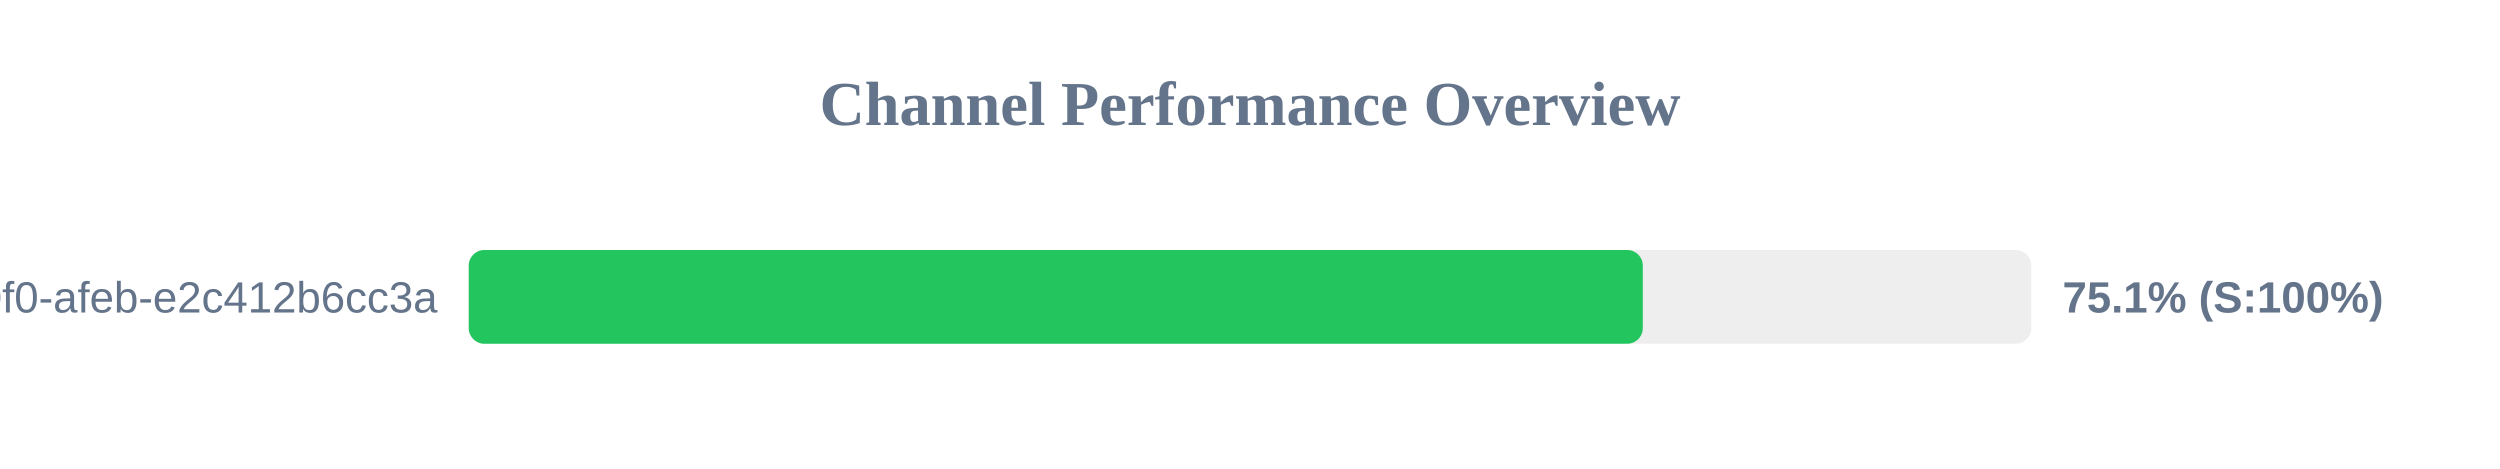
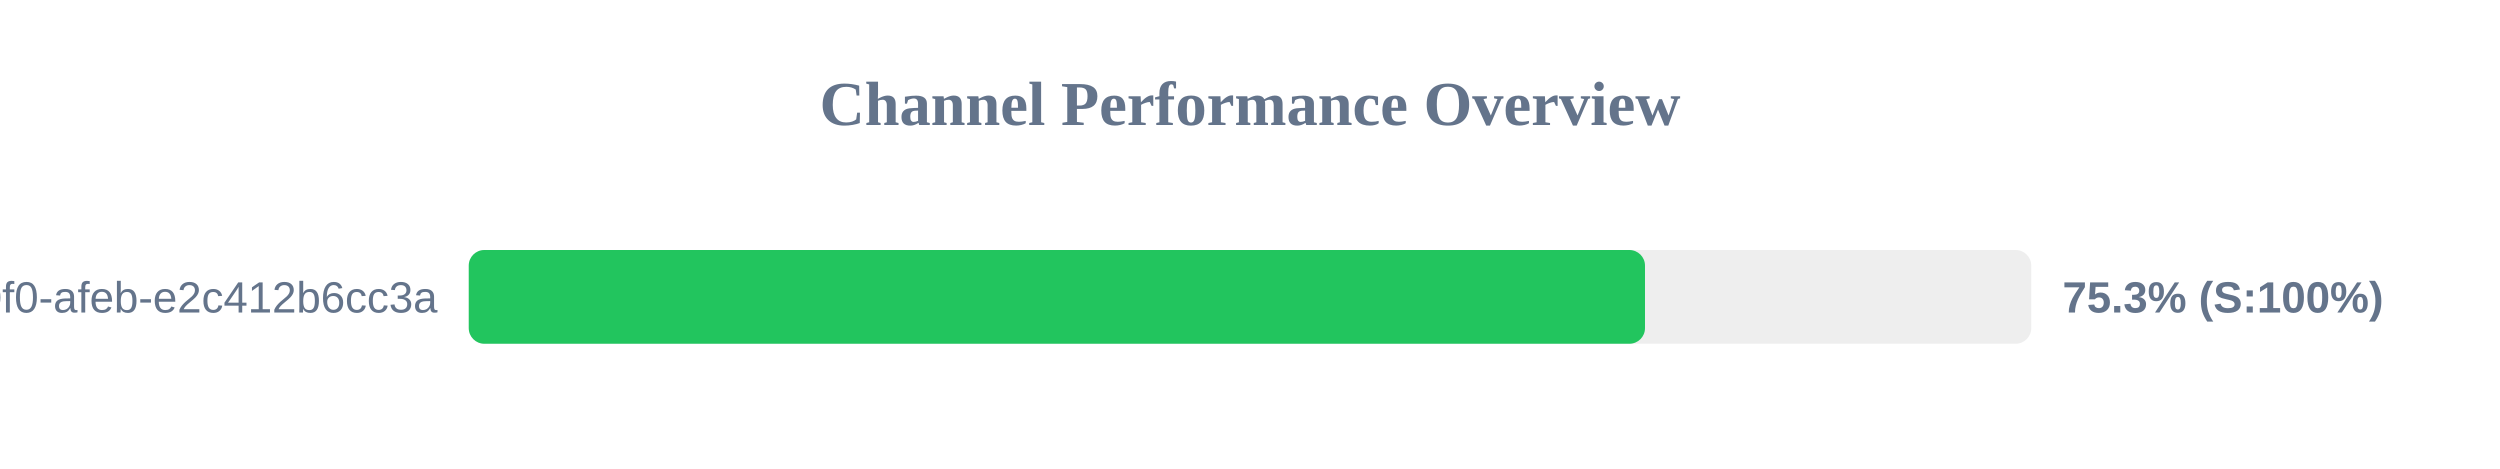
<svg xmlns="http://www.w3.org/2000/svg" width="800" height="150" version="1.1">
  <style>
        .row { font: 14px Arial; fill: #64748b; }
        .score { font: bold 14px Arial; fill: #64748b; }
    </style>
  <text x="400" y="40" text-anchor="middle" font-size="20px" font-weight="bold" fill="#64748b">Channel Performance Overview</text>
  <rect x="150" y="80" width="500" height="30" fill="#eee" rx="5" />
-   <rect x="150" y="80" width="375.7" height="30" fill="#22c55e" rx="5" />
+   <rect x="150" y="80" width="376.4" height="30" fill="#22c55e" rx="5" />
  <text x="140" y="100" text-anchor="end" class="row">?uuid=c6e02cd8-ce11-40f0-afeb-e2c412b6cc3a</text>
-   <text x="660" y="100" text-anchor="start" class="score">75.1% (S:100%)</text>
+   <text x="660" y="100" text-anchor="start" class="score">75.3% (S:100%)</text>
</svg>
